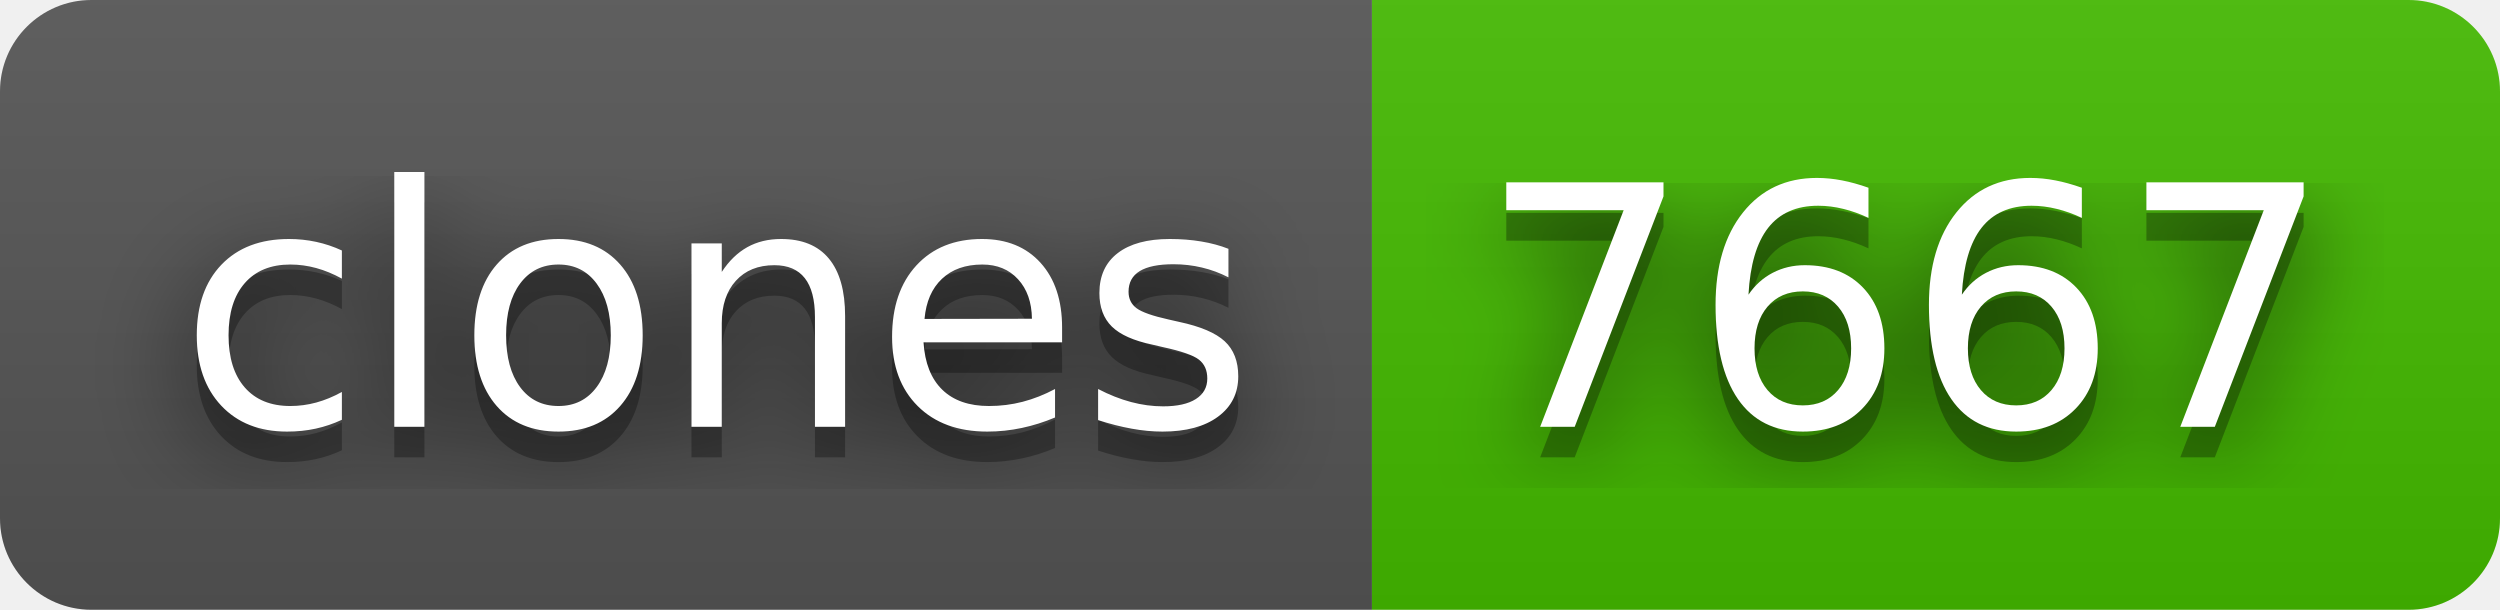
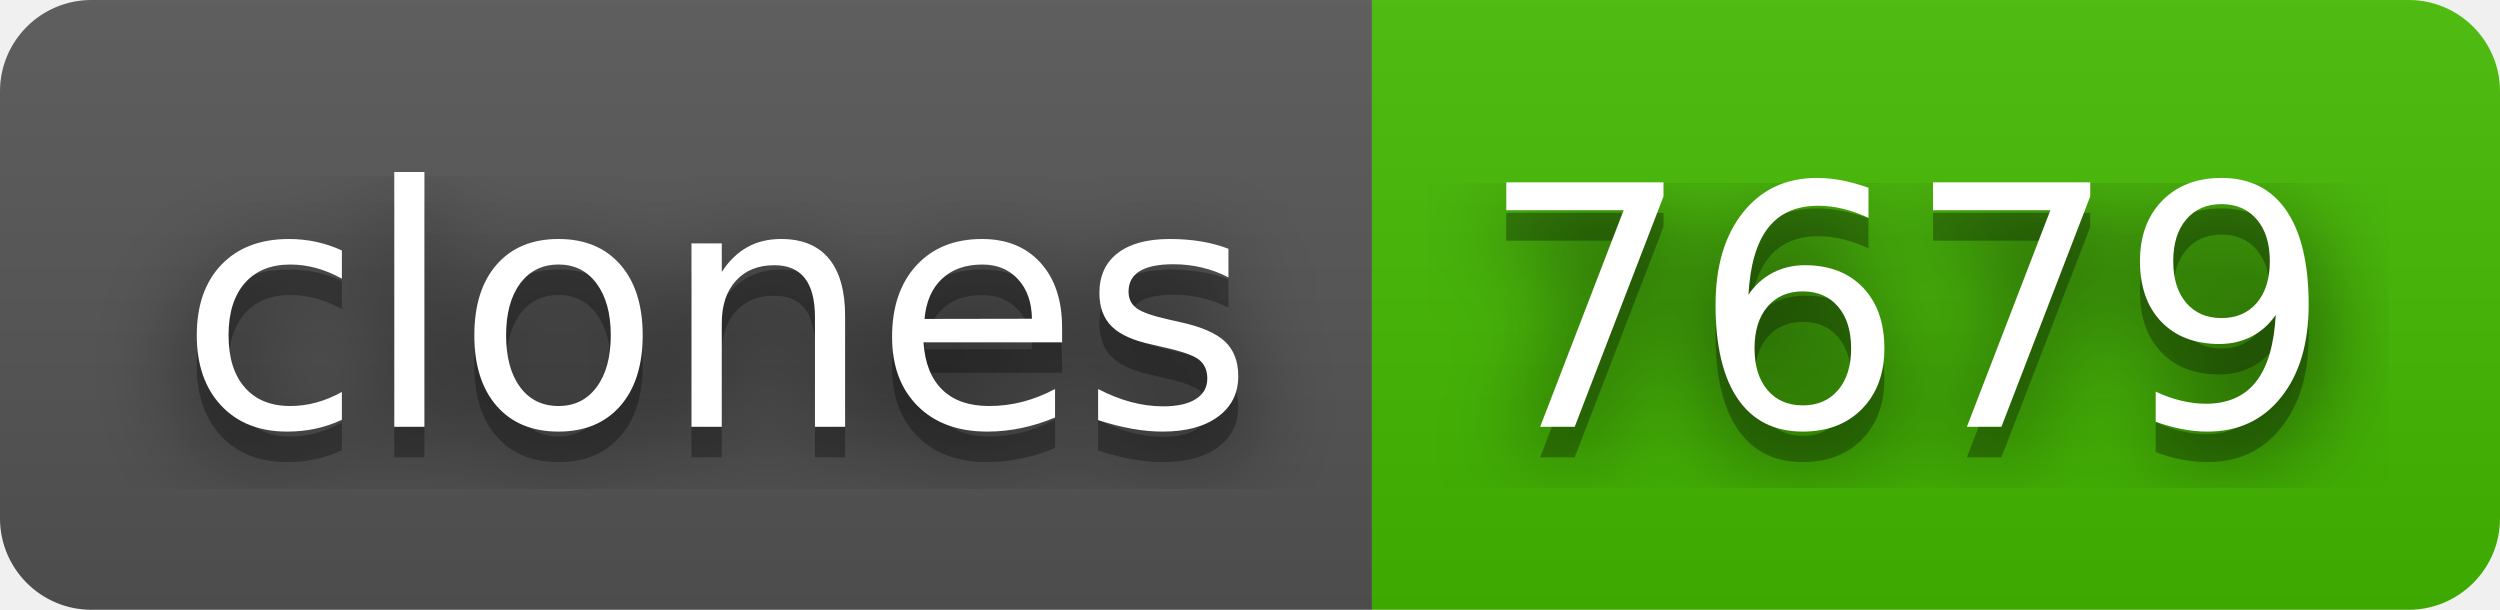
- <svg xmlns="http://www.w3.org/2000/svg" width="82" height="20" role="img" aria-label="clones: 7667">
+ <svg xmlns="http://www.w3.org/2000/svg" width="82" height="20" role="img" aria-label="clones: 7679">
  <filter id="blur">
    <feGaussianBlur in="SourceGraphic" stdDeviation="16" />
  </filter>
  <linearGradient id="s" x2="0" y2="100%">
    <stop offset="0" stop-color="#bbb" stop-opacity=".1" />
    <stop offset="1" stop-opacity=".1" />
  </linearGradient>
  <clipPath id="r">
    <rect width="82" height="20" rx="3" fill="#fff" />
  </clipPath>
  <g clip-path="url(#r)">
    <rect width="45" height="20" fill="#555" />
    <rect x="45" width="37" height="20" fill="#4b0" />
    <rect width="82" height="20" fill="url(#s)" />
  </g>
  <g fill="#fff" text-anchor="middle" font-family="Verdana,Geneva,DejaVu Sans,sans-serif" text-rendering="geometricPrecision" font-size="110">
    <text aria-hidden="true" x="235" y="150" fill="#010101" fill-opacity=".80" filter="url(#blur)" transform="scale(.1)" textLength="350">clones</text>
    <text aria-hidden="true" x="235" y="150" fill="#010101" fill-opacity=".3" transform="scale(.1)" textLength="350">clones</text>
    <text x="235" y="140" transform="scale(.1)" fill="#fff" textLength="350">clones</text>
-     <text aria-hidden="true" x="625" y="150" fill="#010101" fill-opacity=".80" filter="url(#blur)" transform="scale(.1)" textLength="270">7667</text>
-     <text aria-hidden="true" x="625" y="150" fill="#010101" fill-opacity=".3" transform="scale(.1)" textLength="270">7667</text>
-     <text x="625" y="140" transform="scale(.1)" fill="#fff" textLength="270">7667</text>
+     <text aria-hidden="true" x="625" y="150" fill="#010101" fill-opacity=".80" filter="url(#blur)" transform="scale(.1)" textLength="270">7679</text>
+     <text aria-hidden="true" x="625" y="150" fill="#010101" fill-opacity=".3" transform="scale(.1)" textLength="270">7679</text>
+     <text x="625" y="140" transform="scale(.1)" fill="#fff" textLength="270">7679</text>
  </g>
</svg>
